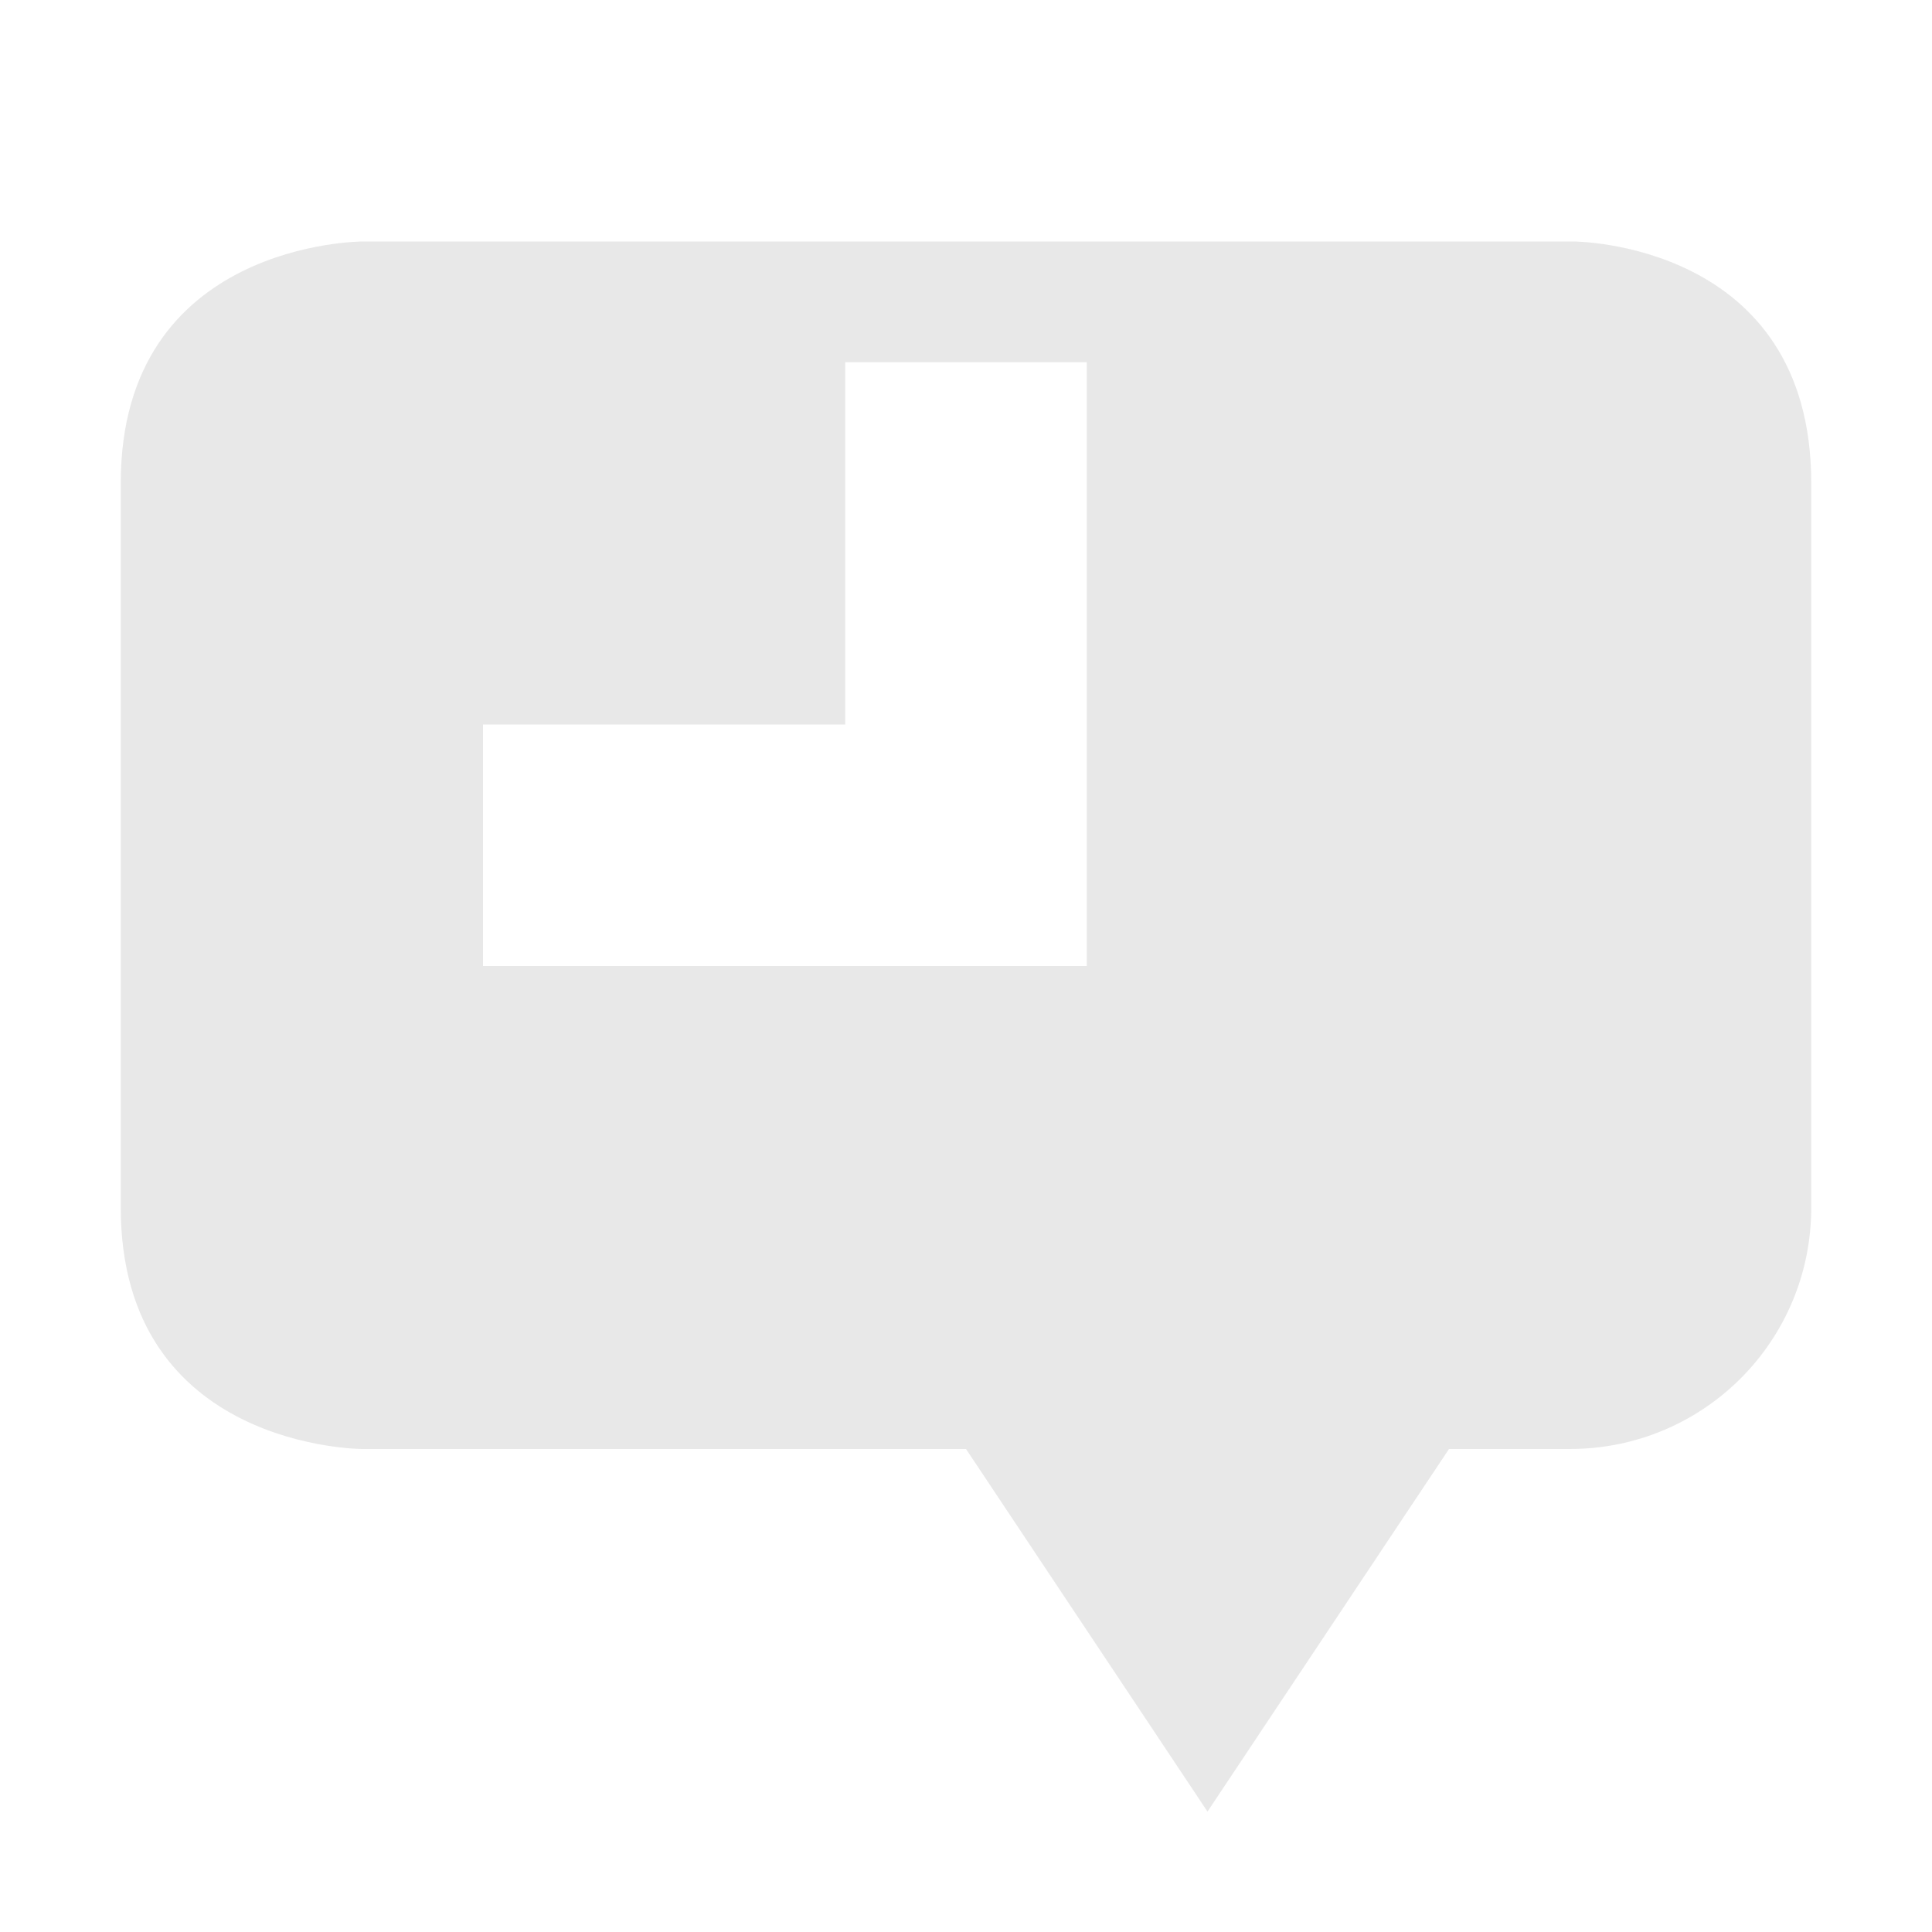
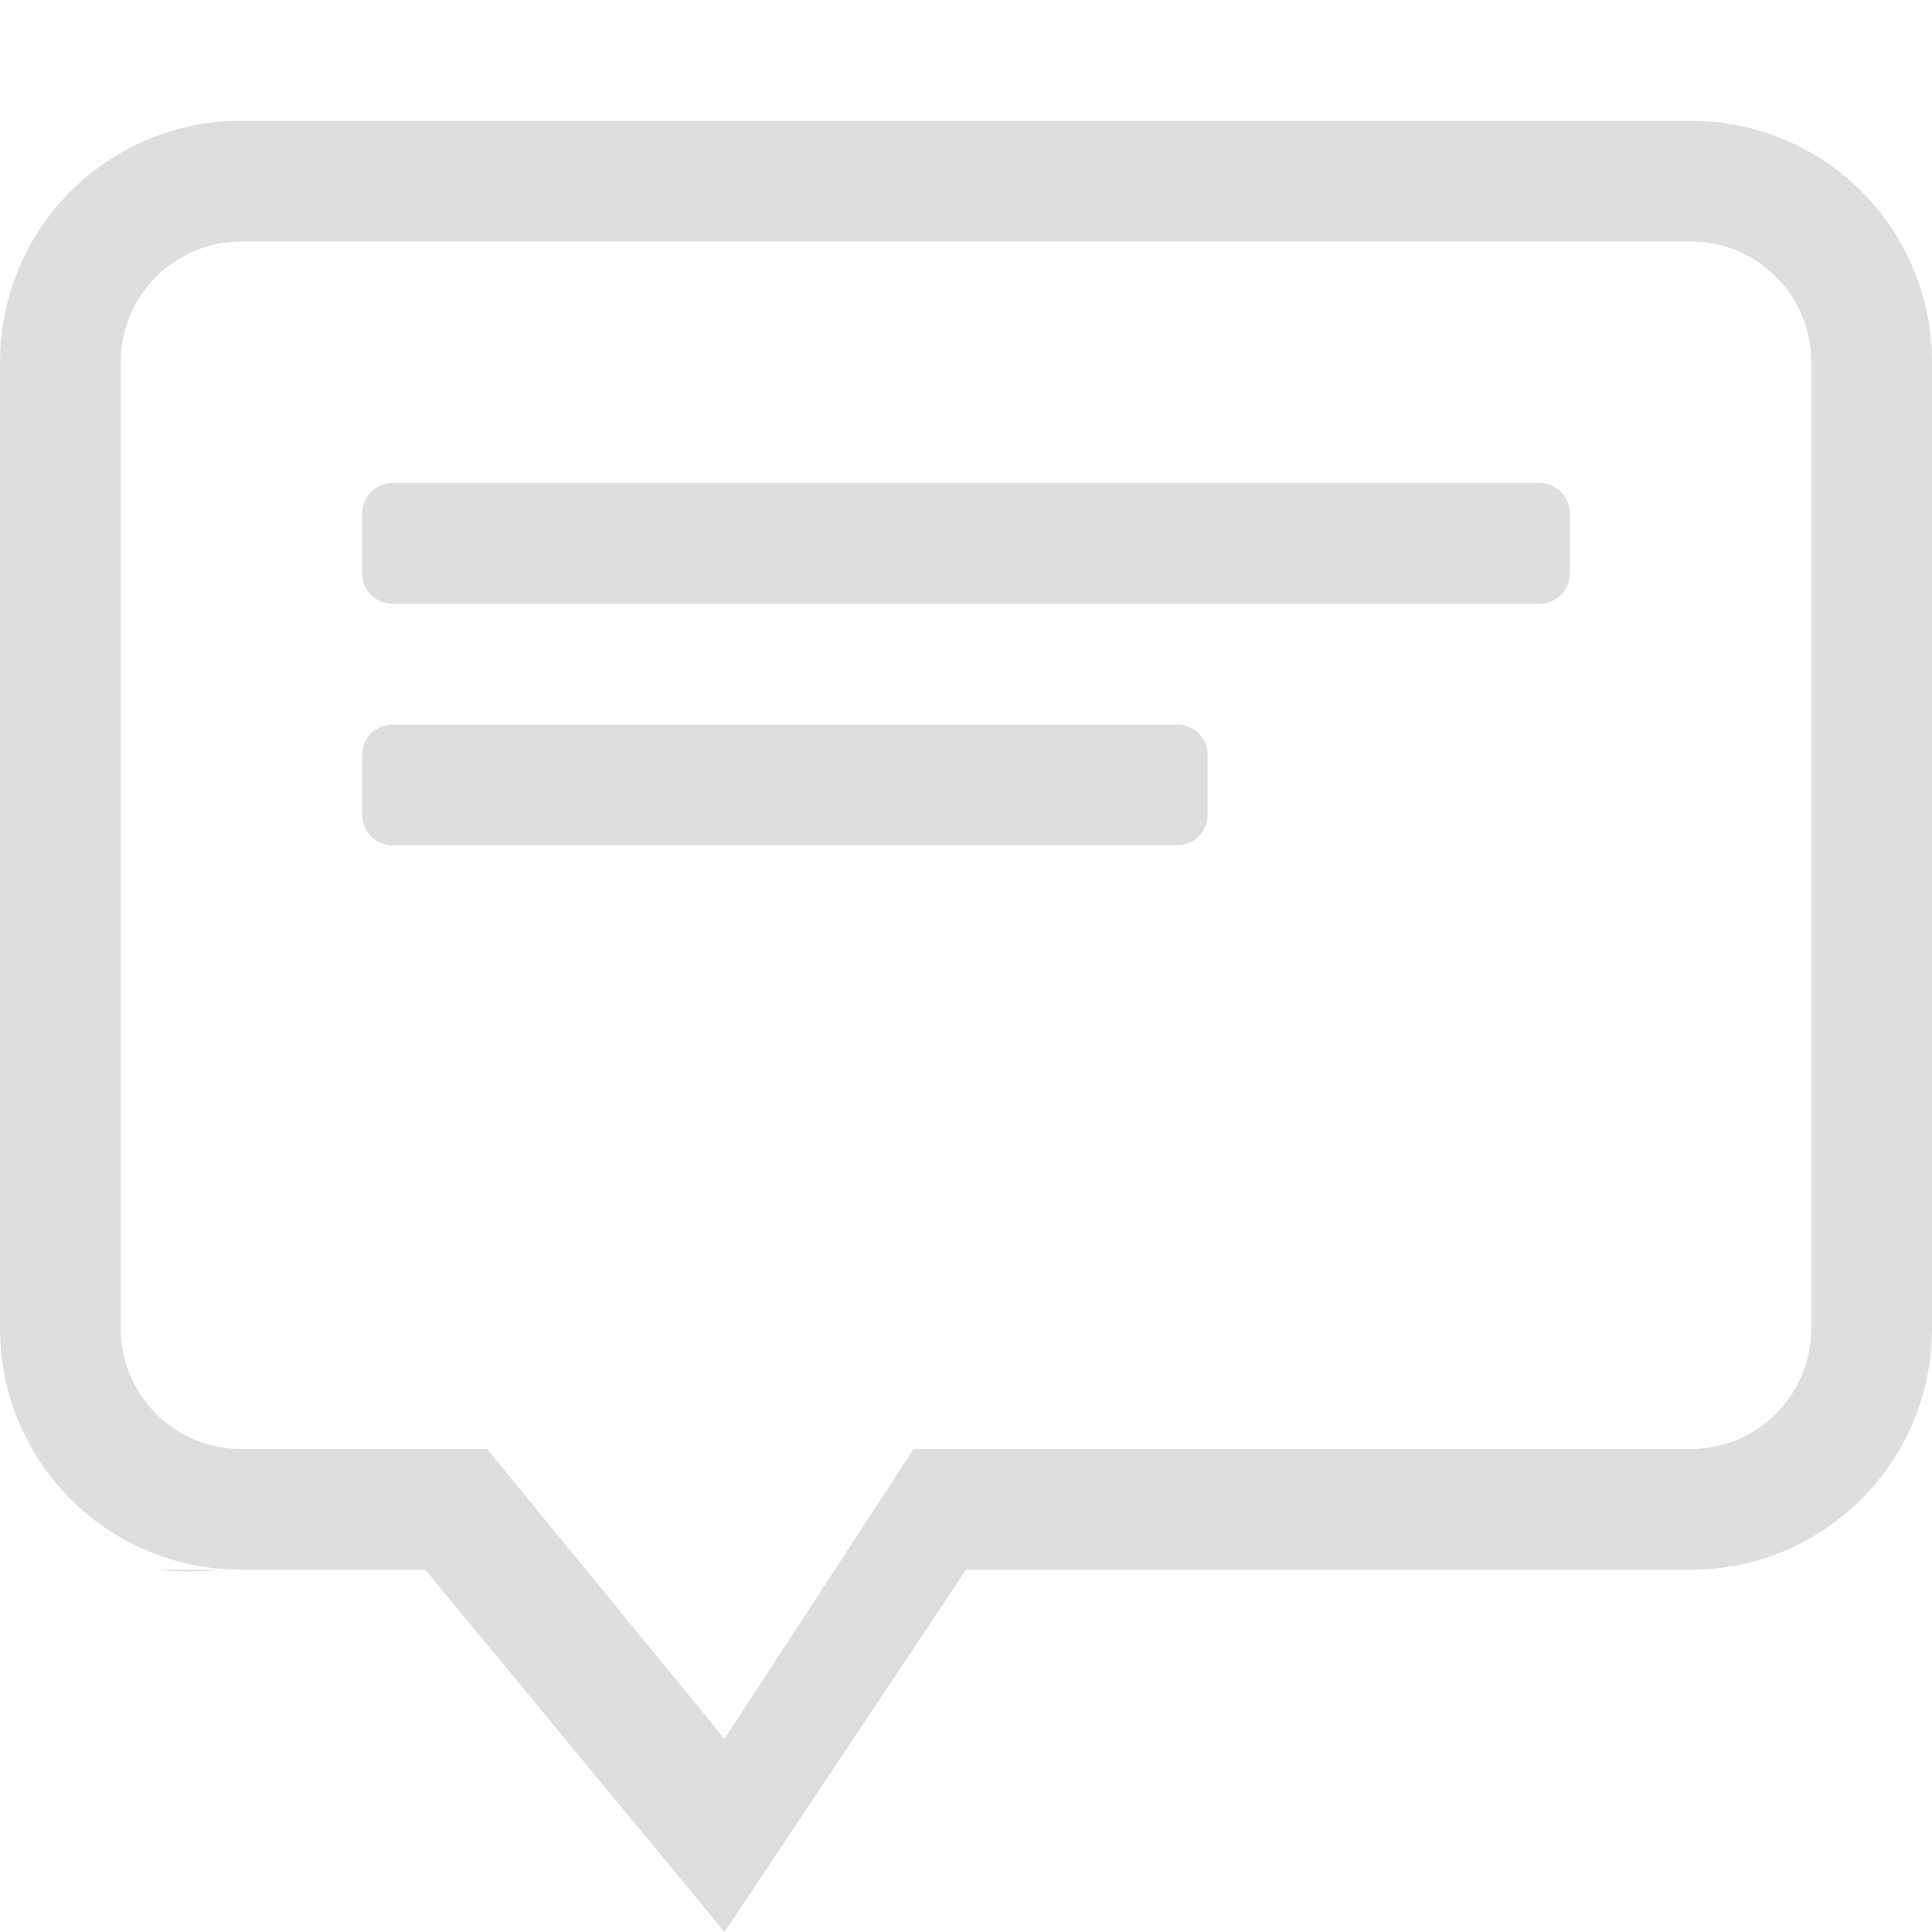
- <svg xmlns="http://www.w3.org/2000/svg" height="16" width="16">
-   <path d="M3 2S1 2 1 4v6c0 2 2 2 2 2h5l2 3.003L12 12h1c1.108 0 2-.892 2-2V4c0-2-1.969-2-1.969-2zm4 1h2v5H4V6h3z" opacity=".35" fill="#bebebe" />
+ <svg xmlns="http://www.w3.org/2000/svg" xmlns:ns1="http://www.openswatchbook.org/uri/2009/osb" height="16" id="svg7384" version="1.1" width="16">
+   <defs id="defs7386">
+     <linearGradient id="linearGradient5606" ns1:paint="solid">
+       <stop id="stop5608" offset="0" style="stop-color:#000000;stop-opacity:1;" />
+     </linearGradient>
+     <linearGradient id="linearGradient4526" ns1:paint="solid">
+       <stop id="stop4528" offset="0" style="stop-color:#ffffff;stop-opacity:1;" />
+     </linearGradient>
+     <linearGradient id="linearGradient3600-4" ns1:paint="gradient">
+       <stop id="stop3602-7" offset="0" style="stop-color:#f4f4f4;stop-opacity:1" />
+       <stop id="stop3604-6" offset="1" style="stop-color:#dbdbdb;stop-opacity:1" />
+     </linearGradient>
+   </defs>
+   <g id="layer9" label="status" style="display:inline" transform="translate(-1253,307)">
+     <path d="m 1255,-306 c -1.108,0 -2,0.892 -2,2 v 8 c 0,1.108 0.892,2 2,2 h 1.522 l 2.478,3 2,-3 h 6 c 1.108,0 2,-0.892 2,-2 v -8 c 0,-1.108 -0.892,-2 -2,-2 z m 0,1 h 12 c 0.554,0 1,0.446 1,1 v 8 c 0,0.554 -0.446,1 -1,1 h -6.434 l -1.566,2.4 -1.966,-2.4 h -2.034 c -0.554,0 -1,-0.446 -1,-1 v -8 c 0,-0.554 0.446,-1 1,-1 z m -0.699,11 c 0.152,0.017 0.321,0.021 0.523,0 z" id="path999-7-7" style="font-style:normal;font-variant:normal;font-weight:normal;font-stretch:normal;font-size:15px;line-height:125%;font-family:Ubuntu;-inkscape-font-specification:Ubuntu;text-align:center;letter-spacing:0px;word-spacing:0px;writing-mode:lr-tb;text-anchor:middle;display:inline;opacity:0.5;fill:#bebebe;fill-opacity:1;stroke:none;stroke-width:0.087;enable-background:new" />
+     <rect height="1" id="rect6051-9-4" rx="0.25" ry="0.25" style="opacity:0.5;fill:#bebebe;fill-opacity:1;stroke:none;stroke-width:2;stroke-linecap:butt;stroke-linejoin:round;stroke-miterlimit:4;stroke-dasharray:none;stroke-opacity:1" width="10" x="1256" y="-303" />
+     <rect height="1" id="rect6051-4-2-5" rx="0.25" ry="0.25" style="opacity:0.5;fill:#bebebe;fill-opacity:1;stroke:none;stroke-width:2;stroke-linecap:butt;stroke-linejoin:round;stroke-miterlimit:4;stroke-dasharray:none;stroke-opacity:1" width="7" x="1256" y="-301" />
+   </g>
+   <g id="layer2" style="display:inline" transform="translate(-1012,-60)" />
+   <g id="layer4" style="display:inline" transform="translate(-1012,-60)" />
+   <g id="g1812" style="display:inline" transform="translate(-1012,-60)" />
+   <g id="g6217" style="display:inline" transform="translate(-1012,-60)" />
+   <g id="layer3" style="display:inline" transform="translate(-1012,-60)" />
+   <g id="g1833" style="display:inline" transform="translate(-1012,-60)" />
+   <g id="layer1" style="display:inline" transform="translate(-1012,-60)" />
</svg>
